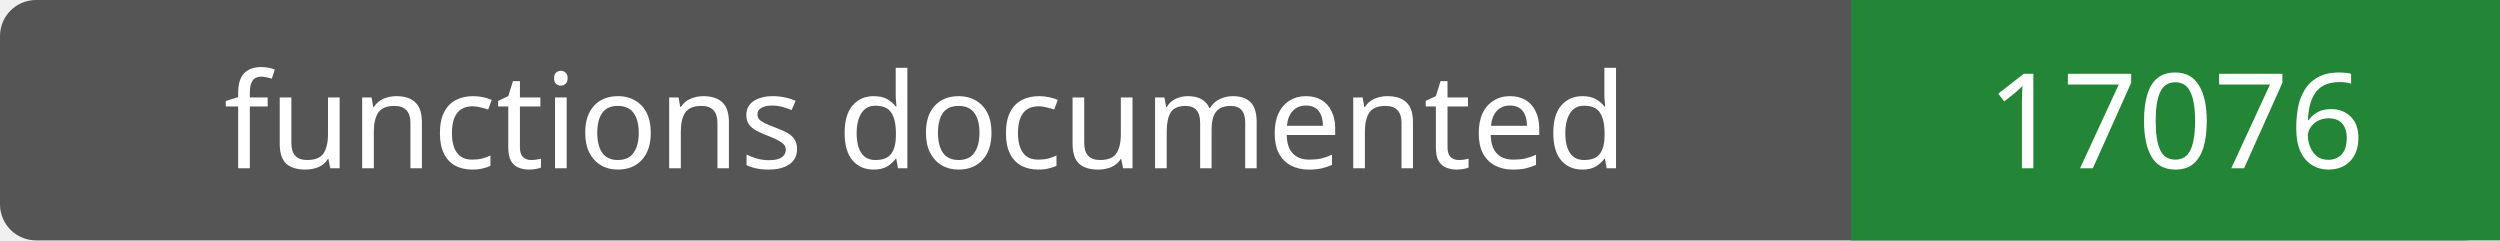
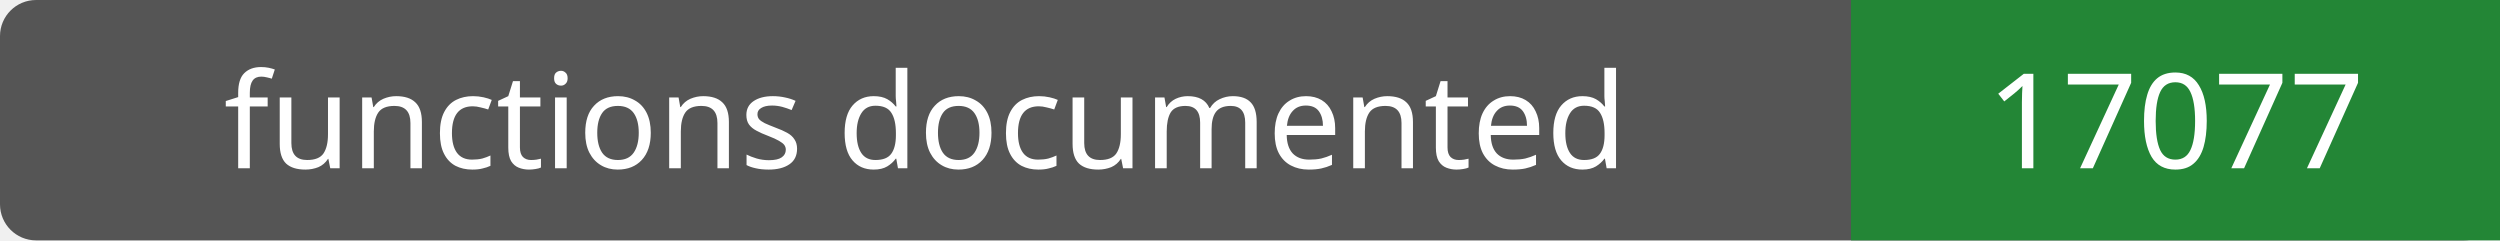
- <svg xmlns="http://www.w3.org/2000/svg" width="208" height="20" role="img" aria-label="functions documented: 17076">
+ <svg xmlns="http://www.w3.org/2000/svg" width="208" height="20" role="img" aria-label="functions documented: 17077">
  <rect width="208" height="20" rx="3" fill="#555" />
  <path fill="#238636" d="M154 0h54v20H154z" />
  <g fill="#fff" text-anchor="middle" font-family="Verdana,sans-serif" font-size="11">
    <text x="77.0" y="14">functions documented</text>
-     <text x="181.0" y="14">17076</text>
+     <text x="181.0" y="14">17077</text>
  </g>
</svg>
